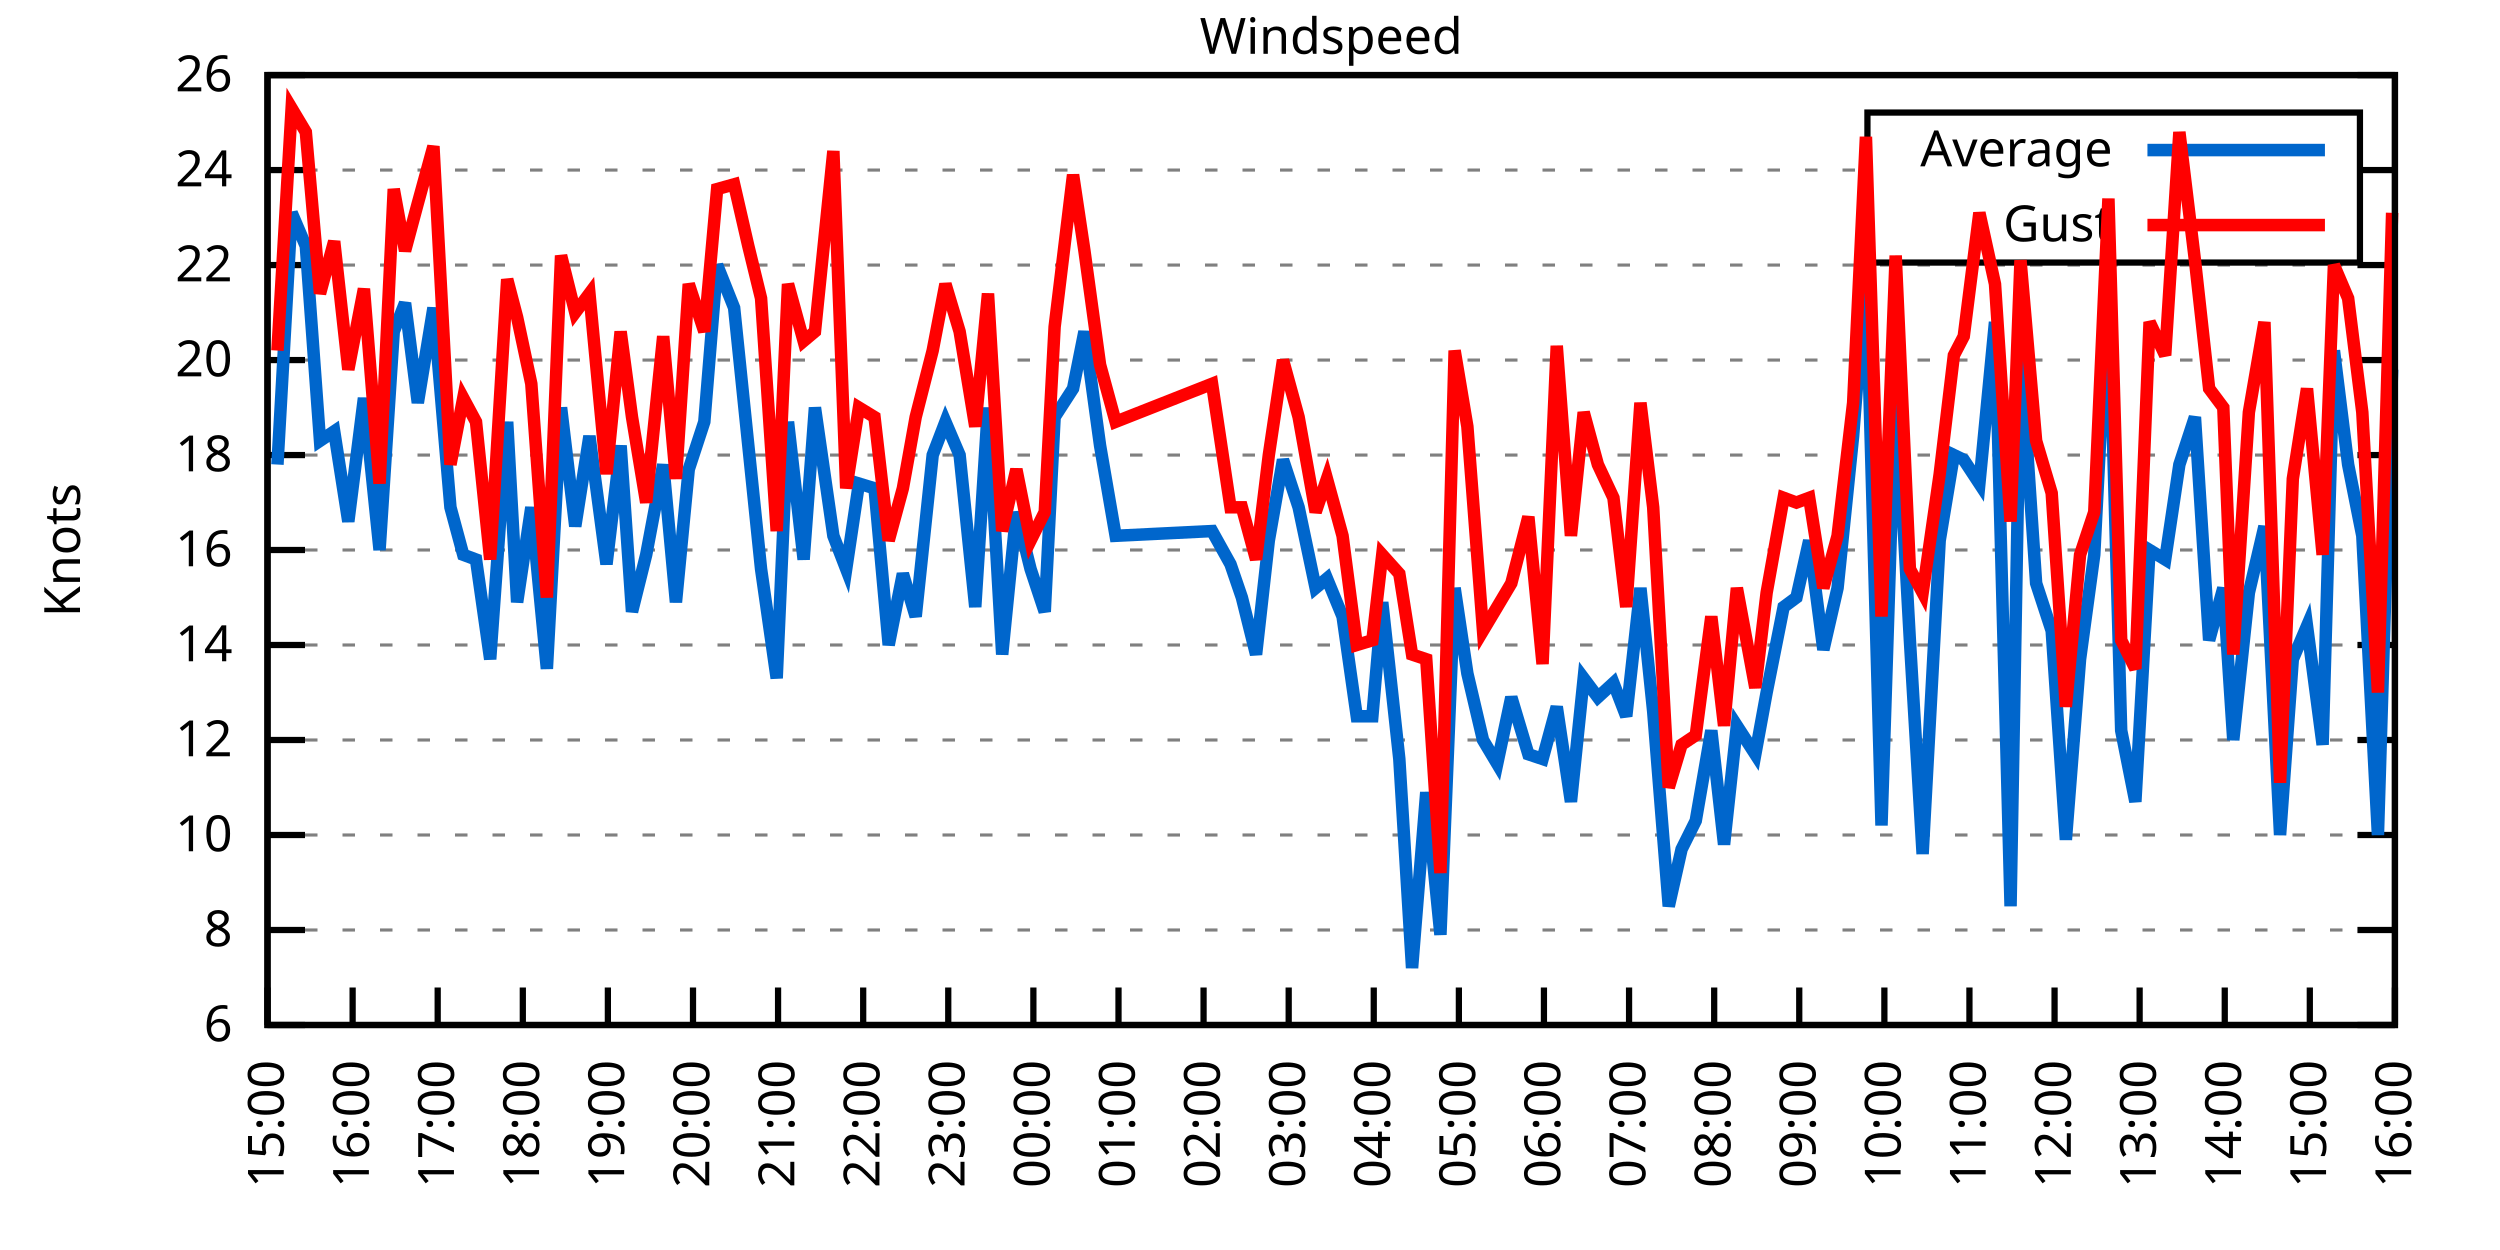
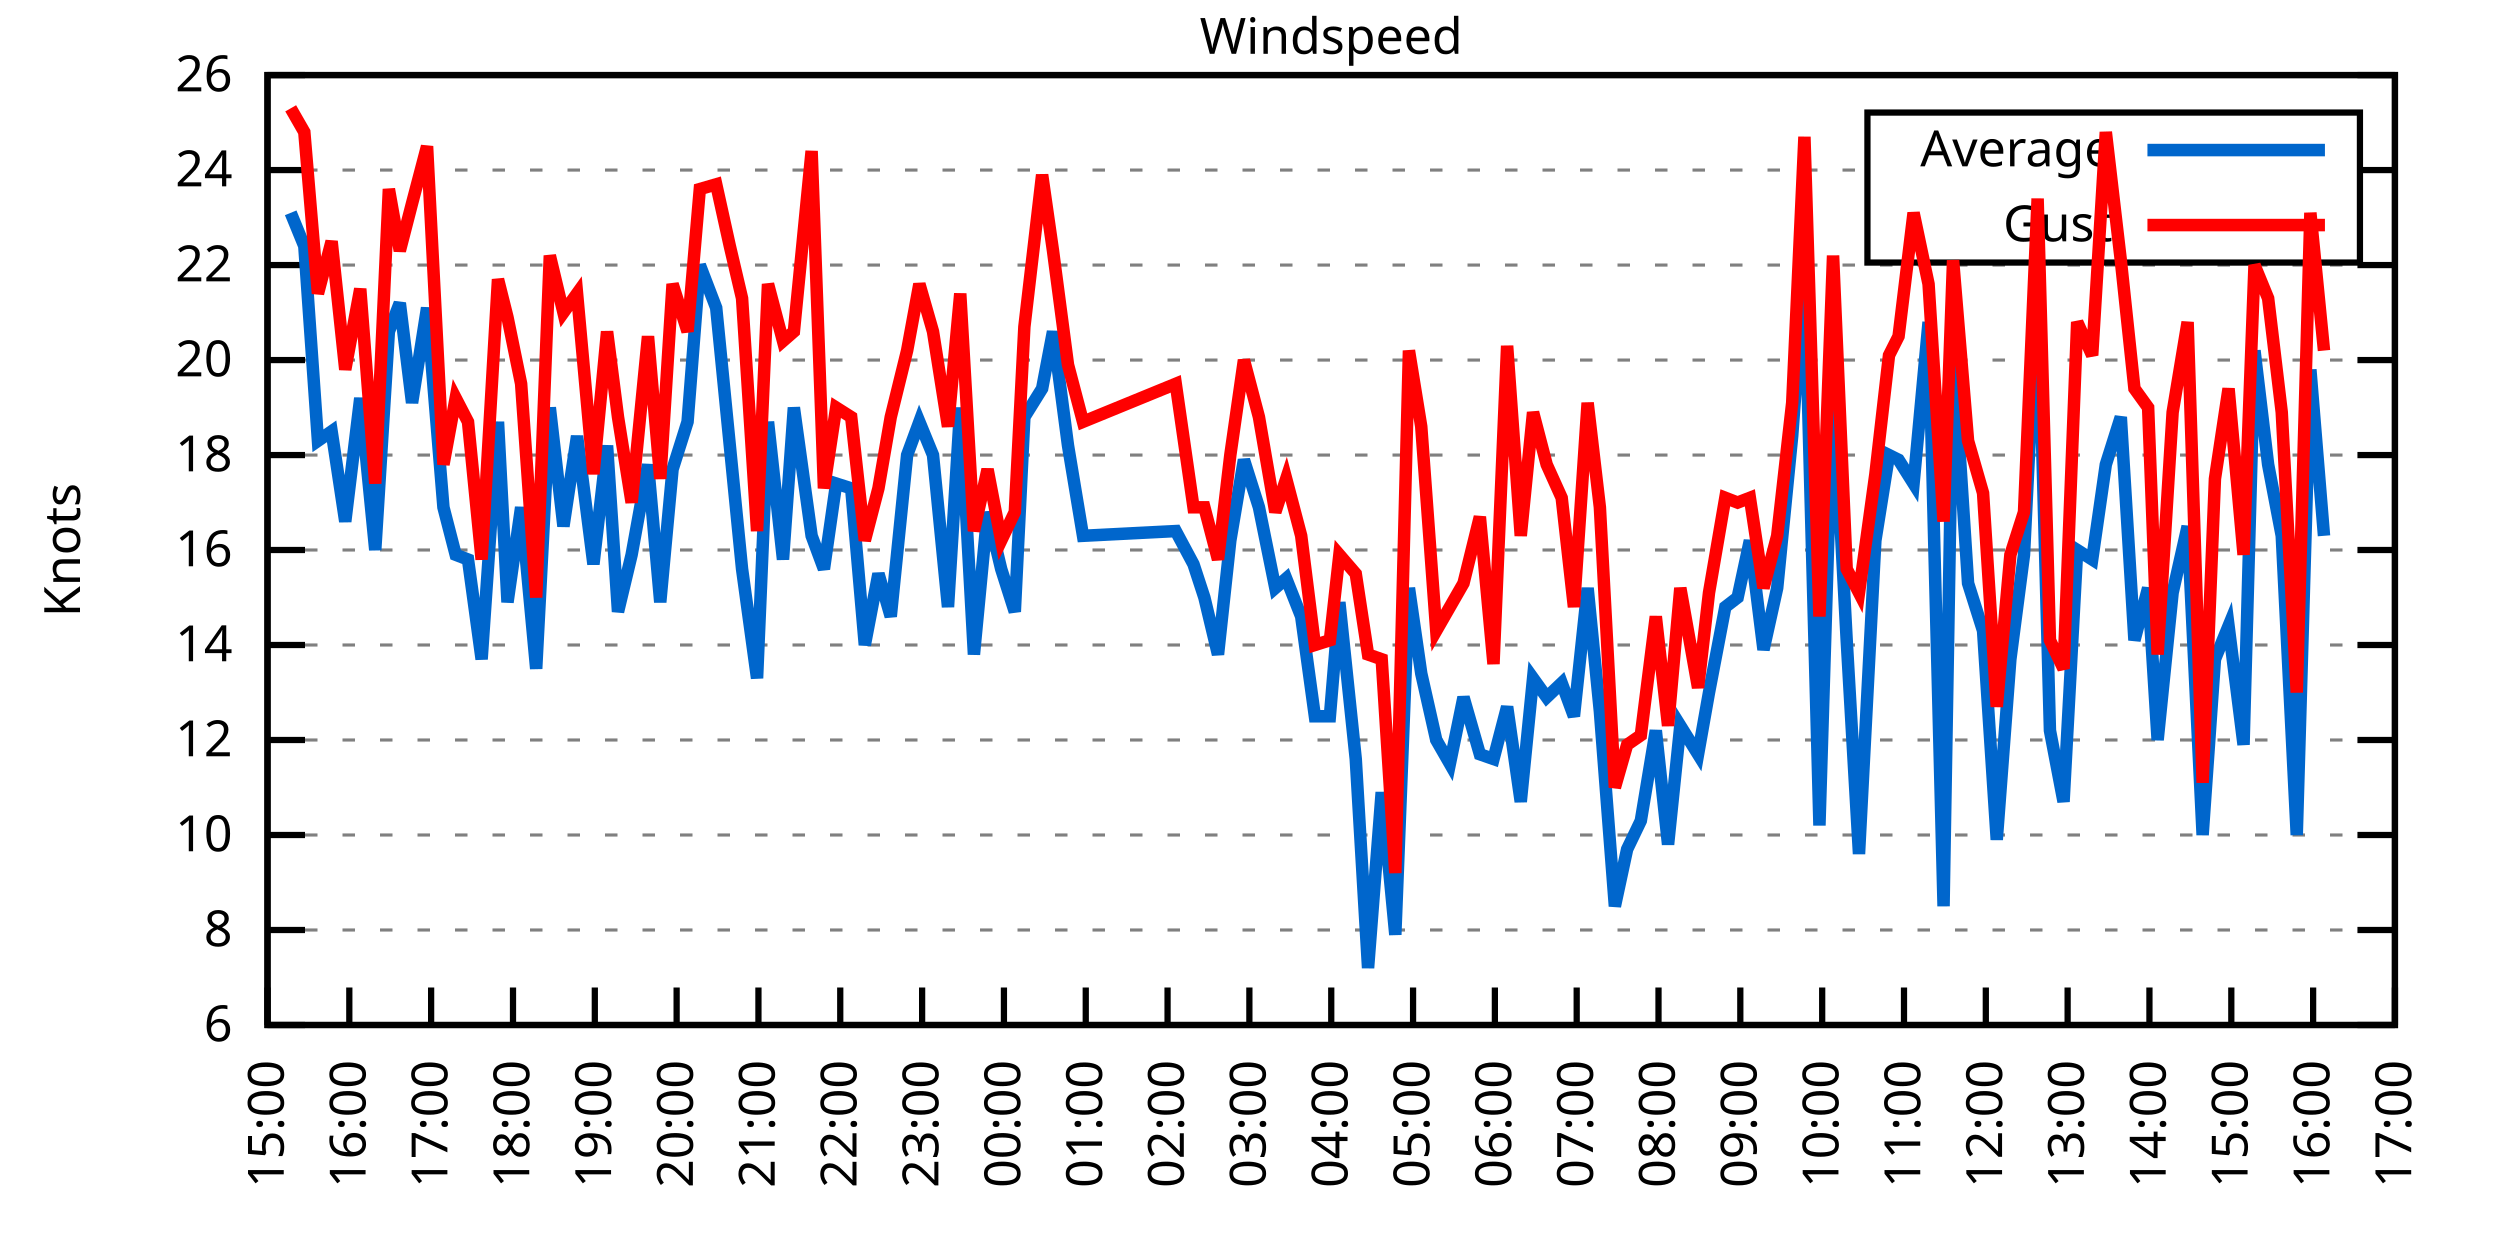
<svg xmlns="http://www.w3.org/2000/svg" xmlns:xlink="http://www.w3.org/1999/xlink" width="400" height="200" viewBox="0 0 400 200">
  <g id="gnuplot_canvas">
    <rect x="0" y="0" width="400" height="200" fill="none" />
    <defs>
      <circle id="gpDot" r="0.5" stroke-width="0.5" stroke="currentColor" />
      <path id="gpPt0" stroke-width="0.333" stroke="currentColor" d="M-1,0 h2 M0,-1 v2" />
      <path id="gpPt1" stroke-width="0.333" stroke="currentColor" d="M-1,-1 L1,1 M1,-1 L-1,1" />
      <path id="gpPt2" stroke-width="0.333" stroke="currentColor" d="M-1,0 L1,0 M0,-1 L0,1 M-1,-1 L1,1 M-1,1 L1,-1" />
      <rect id="gpPt3" stroke-width="0.333" stroke="currentColor" x="-1" y="-1" width="2" height="2" />
      <rect id="gpPt4" stroke-width="0.333" stroke="currentColor" fill="currentColor" x="-1" y="-1" width="2" height="2" />
      <circle id="gpPt5" stroke-width="0.333" stroke="currentColor" cx="0" cy="0" r="1" />
      <use xlink:href="#gpPt5" id="gpPt6" fill="currentColor" stroke="none" />
      <path id="gpPt7" stroke-width="0.333" stroke="currentColor" d="M0,-1.33 L-1.33,0.67 L1.33,0.67 z" />
      <use xlink:href="#gpPt7" id="gpPt8" fill="currentColor" stroke="none" />
      <use xlink:href="#gpPt7" id="gpPt9" stroke="currentColor" transform="rotate(180)" />
      <use xlink:href="#gpPt9" id="gpPt10" fill="currentColor" stroke="none" />
      <use xlink:href="#gpPt3" id="gpPt11" stroke="currentColor" transform="rotate(45)" />
      <use xlink:href="#gpPt11" id="gpPt12" fill="currentColor" stroke="none" />
      <path id="gpPt13" stroke-width="0.333" stroke="currentColor" d="M0,1.330 L1.265,0.411 L0.782,-1.067 L-0.782,-1.076 L-1.265,0.411 z" />
      <use xlink:href="#gpPt13" id="gpPt14" fill="currentColor" stroke="none" />
      <filter id="textbox" filterUnits="objectBoundingBox" x="0" y="0" height="1" width="1">
        <feFlood flood-color="white" flood-opacity="1" result="bgnd" />
        <feComposite in="SourceGraphic" in2="bgnd" operator="atop" />
      </filter>
      <filter id="greybox" filterUnits="objectBoundingBox" x="0" y="0" height="1" width="1">
        <feFlood flood-color="lightgrey" flood-opacity="1" result="grey" />
        <feComposite in="SourceGraphic" in2="grey" operator="atop" />
      </filter>
    </defs>
    <g fill="none" color="white" stroke="currentColor" stroke-width="1.00" stroke-linecap="butt" stroke-linejoin="miter">
</g>
    <g fill="none" color="black" stroke="currentColor" stroke-width="1.00" stroke-linecap="butt" stroke-linejoin="miter">
      <g stroke="none" shape-rendering="crispEdges">
        <polygon fill="rgb(255, 255, 255)" points="42.80,164.00 383.18,164.00 383.18,12.02 42.80,12.02 " />
      </g>
    </g>
    <g fill="none" color="black" stroke="currentColor" stroke-width="1.00" stroke-linecap="butt" stroke-linejoin="miter">
</g>
    <g fill="none" color="black" stroke="black" stroke-width="0.50" stroke-linecap="butt" stroke-linejoin="miter">
</g>
    <g fill="none" color="gray" stroke="currentColor" stroke-width="0.50" stroke-linecap="butt" stroke-linejoin="miter">
      <path stroke="gray" stroke-dasharray="2,4" class="gridline" d="M42.80,164.00 L383.19,164.00  " />
    </g>
    <g fill="none" color="gray" stroke="gray" stroke-width="1.00" stroke-linecap="butt" stroke-linejoin="miter">
</g>
    <g fill="none" color="black" stroke="currentColor" stroke-width="1.00" stroke-linecap="butt" stroke-linejoin="miter">
      <path stroke="black" d="M42.80,164.00 L48.80,164.00 M383.19,164.00 L377.19,164.00  " />
      <g transform="translate(37.20,166.60)" stroke="none" fill="black" font-family="Sans" font-size="8.00" text-anchor="end">
        <text>
          <tspan font-family="Sans"> 6</tspan>
        </text>
      </g>
    </g>
    <g fill="none" color="black" stroke="currentColor" stroke-width="1.00" stroke-linecap="butt" stroke-linejoin="miter">
</g>
    <g fill="none" color="black" stroke="black" stroke-width="0.50" stroke-linecap="butt" stroke-linejoin="miter">
</g>
    <g fill="none" color="gray" stroke="currentColor" stroke-width="0.50" stroke-linecap="butt" stroke-linejoin="miter">
      <path stroke="gray" stroke-dasharray="2,4" class="gridline" d="M42.80,148.80 L383.19,148.80  " />
    </g>
    <g fill="none" color="gray" stroke="gray" stroke-width="1.00" stroke-linecap="butt" stroke-linejoin="miter">
</g>
    <g fill="none" color="black" stroke="currentColor" stroke-width="1.00" stroke-linecap="butt" stroke-linejoin="miter">
      <path stroke="black" d="M42.80,148.80 L48.80,148.80 M383.19,148.80 L377.19,148.80  " />
      <g transform="translate(37.20,151.40)" stroke="none" fill="black" font-family="Sans" font-size="8.00" text-anchor="end">
        <text>
          <tspan font-family="Sans"> 8</tspan>
        </text>
      </g>
    </g>
    <g fill="none" color="black" stroke="currentColor" stroke-width="1.00" stroke-linecap="butt" stroke-linejoin="miter">
</g>
    <g fill="none" color="black" stroke="black" stroke-width="0.50" stroke-linecap="butt" stroke-linejoin="miter">
</g>
    <g fill="none" color="gray" stroke="currentColor" stroke-width="0.50" stroke-linecap="butt" stroke-linejoin="miter">
      <path stroke="gray" stroke-dasharray="2,4" class="gridline" d="M42.80,133.60 L383.19,133.60  " />
    </g>
    <g fill="none" color="gray" stroke="gray" stroke-width="1.00" stroke-linecap="butt" stroke-linejoin="miter">
</g>
    <g fill="none" color="black" stroke="currentColor" stroke-width="1.00" stroke-linecap="butt" stroke-linejoin="miter">
      <path stroke="black" d="M42.80,133.60 L48.80,133.60 M383.19,133.60 L377.19,133.60  " />
      <g transform="translate(37.20,136.20)" stroke="none" fill="black" font-family="Sans" font-size="8.00" text-anchor="end">
        <text>
          <tspan font-family="Sans"> 10</tspan>
        </text>
      </g>
    </g>
    <g fill="none" color="black" stroke="currentColor" stroke-width="1.00" stroke-linecap="butt" stroke-linejoin="miter">
</g>
    <g fill="none" color="black" stroke="black" stroke-width="0.50" stroke-linecap="butt" stroke-linejoin="miter">
</g>
    <g fill="none" color="gray" stroke="currentColor" stroke-width="0.50" stroke-linecap="butt" stroke-linejoin="miter">
      <path stroke="gray" stroke-dasharray="2,4" class="gridline" d="M42.80,118.40 L383.19,118.40  " />
    </g>
    <g fill="none" color="gray" stroke="gray" stroke-width="1.00" stroke-linecap="butt" stroke-linejoin="miter">
</g>
    <g fill="none" color="black" stroke="currentColor" stroke-width="1.00" stroke-linecap="butt" stroke-linejoin="miter">
      <path stroke="black" d="M42.80,118.40 L48.80,118.40 M383.19,118.40 L377.19,118.40  " />
      <g transform="translate(37.20,121.00)" stroke="none" fill="black" font-family="Sans" font-size="8.00" text-anchor="end">
        <text>
          <tspan font-family="Sans"> 12</tspan>
        </text>
      </g>
    </g>
    <g fill="none" color="black" stroke="currentColor" stroke-width="1.00" stroke-linecap="butt" stroke-linejoin="miter">
</g>
    <g fill="none" color="black" stroke="black" stroke-width="0.50" stroke-linecap="butt" stroke-linejoin="miter">
</g>
    <g fill="none" color="gray" stroke="currentColor" stroke-width="0.50" stroke-linecap="butt" stroke-linejoin="miter">
      <path stroke="gray" stroke-dasharray="2,4" class="gridline" d="M42.80,103.20 L383.19,103.20  " />
    </g>
    <g fill="none" color="gray" stroke="gray" stroke-width="1.00" stroke-linecap="butt" stroke-linejoin="miter">
</g>
    <g fill="none" color="black" stroke="currentColor" stroke-width="1.00" stroke-linecap="butt" stroke-linejoin="miter">
      <path stroke="black" d="M42.80,103.20 L48.80,103.20 M383.19,103.20 L377.19,103.20  " />
      <g transform="translate(37.20,105.80)" stroke="none" fill="black" font-family="Sans" font-size="8.00" text-anchor="end">
        <text>
          <tspan font-family="Sans"> 14</tspan>
        </text>
      </g>
    </g>
    <g fill="none" color="black" stroke="currentColor" stroke-width="1.00" stroke-linecap="butt" stroke-linejoin="miter">
</g>
    <g fill="none" color="black" stroke="black" stroke-width="0.50" stroke-linecap="butt" stroke-linejoin="miter">
</g>
    <g fill="none" color="gray" stroke="currentColor" stroke-width="0.50" stroke-linecap="butt" stroke-linejoin="miter">
      <path stroke="gray" stroke-dasharray="2,4" class="gridline" d="M42.80,88.00 L383.19,88.00  " />
    </g>
    <g fill="none" color="gray" stroke="gray" stroke-width="1.00" stroke-linecap="butt" stroke-linejoin="miter">
</g>
    <g fill="none" color="black" stroke="currentColor" stroke-width="1.00" stroke-linecap="butt" stroke-linejoin="miter">
      <path stroke="black" d="M42.80,88.00 L48.80,88.00 M383.19,88.00 L377.19,88.00  " />
      <g transform="translate(37.20,90.60)" stroke="none" fill="black" font-family="Sans" font-size="8.00" text-anchor="end">
        <text>
          <tspan font-family="Sans"> 16</tspan>
        </text>
      </g>
    </g>
    <g fill="none" color="black" stroke="currentColor" stroke-width="1.00" stroke-linecap="butt" stroke-linejoin="miter">
</g>
    <g fill="none" color="black" stroke="black" stroke-width="0.50" stroke-linecap="butt" stroke-linejoin="miter">
</g>
    <g fill="none" color="gray" stroke="currentColor" stroke-width="0.50" stroke-linecap="butt" stroke-linejoin="miter">
      <path stroke="gray" stroke-dasharray="2,4" class="gridline" d="M42.80,72.81 L383.19,72.81  " />
    </g>
    <g fill="none" color="gray" stroke="gray" stroke-width="1.00" stroke-linecap="butt" stroke-linejoin="miter">
</g>
    <g fill="none" color="black" stroke="currentColor" stroke-width="1.00" stroke-linecap="butt" stroke-linejoin="miter">
      <path stroke="black" d="M42.80,72.81 L48.80,72.81 M383.19,72.81 L377.19,72.81  " />
      <g transform="translate(37.20,75.41)" stroke="none" fill="black" font-family="Sans" font-size="8.00" text-anchor="end">
        <text>
          <tspan font-family="Sans"> 18</tspan>
        </text>
      </g>
    </g>
    <g fill="none" color="black" stroke="currentColor" stroke-width="1.00" stroke-linecap="butt" stroke-linejoin="miter">
</g>
    <g fill="none" color="black" stroke="black" stroke-width="0.50" stroke-linecap="butt" stroke-linejoin="miter">
</g>
    <g fill="none" color="gray" stroke="currentColor" stroke-width="0.50" stroke-linecap="butt" stroke-linejoin="miter">
      <path stroke="gray" stroke-dasharray="2,4" class="gridline" d="M42.80,57.61 L383.19,57.61  " />
    </g>
    <g fill="none" color="gray" stroke="gray" stroke-width="1.00" stroke-linecap="butt" stroke-linejoin="miter">
</g>
    <g fill="none" color="black" stroke="currentColor" stroke-width="1.00" stroke-linecap="butt" stroke-linejoin="miter">
      <path stroke="black" d="M42.80,57.61 L48.80,57.61 M383.19,57.61 L377.19,57.61  " />
      <g transform="translate(37.20,60.21)" stroke="none" fill="black" font-family="Sans" font-size="8.00" text-anchor="end">
        <text>
          <tspan font-family="Sans"> 20</tspan>
        </text>
      </g>
    </g>
    <g fill="none" color="black" stroke="currentColor" stroke-width="1.00" stroke-linecap="butt" stroke-linejoin="miter">
</g>
    <g fill="none" color="black" stroke="black" stroke-width="0.50" stroke-linecap="butt" stroke-linejoin="miter">
</g>
    <g fill="none" color="gray" stroke="currentColor" stroke-width="0.50" stroke-linecap="butt" stroke-linejoin="miter">
      <path stroke="gray" stroke-dasharray="2,4" class="gridline" d="M42.80,42.41 L383.19,42.41  " />
    </g>
    <g fill="none" color="gray" stroke="gray" stroke-width="1.00" stroke-linecap="butt" stroke-linejoin="miter">
</g>
    <g fill="none" color="black" stroke="currentColor" stroke-width="1.00" stroke-linecap="butt" stroke-linejoin="miter">
      <path stroke="black" d="M42.80,42.41 L48.80,42.41 M383.19,42.41 L377.19,42.41  " />
      <g transform="translate(37.20,45.01)" stroke="none" fill="black" font-family="Sans" font-size="8.00" text-anchor="end">
        <text>
          <tspan font-family="Sans"> 22</tspan>
        </text>
      </g>
    </g>
    <g fill="none" color="black" stroke="currentColor" stroke-width="1.00" stroke-linecap="butt" stroke-linejoin="miter">
</g>
    <g fill="none" color="black" stroke="black" stroke-width="0.50" stroke-linecap="butt" stroke-linejoin="miter">
</g>
    <g fill="none" color="gray" stroke="currentColor" stroke-width="0.50" stroke-linecap="butt" stroke-linejoin="miter">
      <path stroke="gray" stroke-dasharray="2,4" class="gridline" d="M42.80,27.21 L298.79,27.21 M377.59,27.21 L383.19,27.21  " />
    </g>
    <g fill="none" color="gray" stroke="gray" stroke-width="1.00" stroke-linecap="butt" stroke-linejoin="miter">
</g>
    <g fill="none" color="black" stroke="currentColor" stroke-width="1.00" stroke-linecap="butt" stroke-linejoin="miter">
      <path stroke="black" d="M42.80,27.21 L48.80,27.21 M383.19,27.21 L377.19,27.21  " />
      <g transform="translate(37.20,29.81)" stroke="none" fill="black" font-family="Sans" font-size="8.00" text-anchor="end">
        <text>
          <tspan font-family="Sans"> 24</tspan>
        </text>
      </g>
    </g>
    <g fill="none" color="black" stroke="currentColor" stroke-width="1.00" stroke-linecap="butt" stroke-linejoin="miter">
</g>
    <g fill="none" color="black" stroke="black" stroke-width="0.50" stroke-linecap="butt" stroke-linejoin="miter">
</g>
    <g fill="none" color="gray" stroke="currentColor" stroke-width="0.50" stroke-linecap="butt" stroke-linejoin="miter">
      <path stroke="gray" stroke-dasharray="2,4" class="gridline" d="M42.80,12.01 L383.19,12.01  " />
    </g>
    <g fill="none" color="gray" stroke="gray" stroke-width="1.00" stroke-linecap="butt" stroke-linejoin="miter">
</g>
    <g fill="none" color="black" stroke="currentColor" stroke-width="1.00" stroke-linecap="butt" stroke-linejoin="miter">
      <path stroke="black" d="M42.80,12.01 L48.80,12.01 M383.19,12.01 L377.19,12.01  " />
      <g transform="translate(37.20,14.61)" stroke="none" fill="black" font-family="Sans" font-size="8.00" text-anchor="end">
        <text>
          <tspan font-family="Sans"> 26</tspan>
        </text>
      </g>
    </g>
    <g fill="none" color="black" stroke="currentColor" stroke-width="1.00" stroke-linecap="butt" stroke-linejoin="miter">
      <path stroke="black" d="M42.80,164.00 L42.80,158.00  " />
      <g transform="translate(45.40,169.60) rotate(270.00)" stroke="none" fill="black" font-family="Sans" font-size="8.00" text-anchor="end">
        <text>
          <tspan font-family="Sans">15:00</tspan>
        </text>
      </g>
    </g>
    <g fill="none" color="black" stroke="currentColor" stroke-width="1.00" stroke-linecap="butt" stroke-linejoin="miter">
-       <path stroke="black" d="M56.42,164.00 L56.42,158.00  " />
-       <g transform="translate(59.02,169.60) rotate(270.00)" stroke="none" fill="black" font-family="Sans" font-size="8.00" text-anchor="end">
+       <path stroke="black" d="M55.89,164.00 L55.89,158.00  " />
+       <g transform="translate(58.49,169.60) rotate(270.00)" stroke="none" fill="black" font-family="Sans" font-size="8.00" text-anchor="end">
        <text>
          <tspan font-family="Sans">16:00</tspan>
        </text>
      </g>
    </g>
    <g fill="none" color="black" stroke="currentColor" stroke-width="1.00" stroke-linecap="butt" stroke-linejoin="miter">
-       <path stroke="black" d="M70.03,164.00 L70.03,158.00  " />
-       <g transform="translate(72.63,169.60) rotate(270.00)" stroke="none" fill="black" font-family="Sans" font-size="8.00" text-anchor="end">
+       <path stroke="black" d="M68.98,164.00 L68.98,158.00  " />
+       <g transform="translate(71.58,169.60) rotate(270.00)" stroke="none" fill="black" font-family="Sans" font-size="8.00" text-anchor="end">
        <text>
          <tspan font-family="Sans">17:00</tspan>
        </text>
      </g>
    </g>
    <g fill="none" color="black" stroke="currentColor" stroke-width="1.00" stroke-linecap="butt" stroke-linejoin="miter">
-       <path stroke="black" d="M83.65,164.00 L83.65,158.00  " />
-       <g transform="translate(86.25,169.60) rotate(270.00)" stroke="none" fill="black" font-family="Sans" font-size="8.00" text-anchor="end">
+       <path stroke="black" d="M82.08,164.00 L82.08,158.00  " />
+       <g transform="translate(84.68,169.60) rotate(270.00)" stroke="none" fill="black" font-family="Sans" font-size="8.00" text-anchor="end">
        <text>
          <tspan font-family="Sans">18:00</tspan>
        </text>
      </g>
    </g>
    <g fill="none" color="black" stroke="currentColor" stroke-width="1.00" stroke-linecap="butt" stroke-linejoin="miter">
-       <path stroke="black" d="M97.26,164.00 L97.26,158.00  " />
-       <g transform="translate(99.86,169.60) rotate(270.00)" stroke="none" fill="black" font-family="Sans" font-size="8.00" text-anchor="end">
+       <path stroke="black" d="M95.17,164.00 L95.17,158.00  " />
+       <g transform="translate(97.77,169.60) rotate(270.00)" stroke="none" fill="black" font-family="Sans" font-size="8.00" text-anchor="end">
        <text>
          <tspan font-family="Sans">19:00</tspan>
        </text>
      </g>
    </g>
    <g fill="none" color="black" stroke="currentColor" stroke-width="1.00" stroke-linecap="butt" stroke-linejoin="miter">
-       <path stroke="black" d="M110.88,164.00 L110.88,158.00  " />
-       <g transform="translate(113.48,169.60) rotate(270.00)" stroke="none" fill="black" font-family="Sans" font-size="8.00" text-anchor="end">
+       <path stroke="black" d="M108.26,164.00 L108.26,158.00  " />
+       <g transform="translate(110.86,169.60) rotate(270.00)" stroke="none" fill="black" font-family="Sans" font-size="8.00" text-anchor="end">
        <text>
          <tspan font-family="Sans">20:00</tspan>
        </text>
      </g>
    </g>
    <g fill="none" color="black" stroke="currentColor" stroke-width="1.00" stroke-linecap="butt" stroke-linejoin="miter">
-       <path stroke="black" d="M124.49,164.00 L124.49,158.00  " />
-       <g transform="translate(127.09,169.60) rotate(270.00)" stroke="none" fill="black" font-family="Sans" font-size="8.00" text-anchor="end">
+       <path stroke="black" d="M121.35,164.00 L121.35,158.00  " />
+       <g transform="translate(123.95,169.60) rotate(270.00)" stroke="none" fill="black" font-family="Sans" font-size="8.00" text-anchor="end">
        <text>
          <tspan font-family="Sans">21:00</tspan>
        </text>
      </g>
    </g>
    <g fill="none" color="black" stroke="currentColor" stroke-width="1.00" stroke-linecap="butt" stroke-linejoin="miter">
-       <path stroke="black" d="M138.11,164.00 L138.11,158.00  " />
-       <g transform="translate(140.71,169.60) rotate(270.00)" stroke="none" fill="black" font-family="Sans" font-size="8.00" text-anchor="end">
+       <path stroke="black" d="M134.44,164.00 L134.44,158.00  " />
+       <g transform="translate(137.04,169.60) rotate(270.00)" stroke="none" fill="black" font-family="Sans" font-size="8.00" text-anchor="end">
        <text>
          <tspan font-family="Sans">22:00</tspan>
        </text>
      </g>
    </g>
    <g fill="none" color="black" stroke="currentColor" stroke-width="1.00" stroke-linecap="butt" stroke-linejoin="miter">
-       <path stroke="black" d="M151.72,164.00 L151.72,158.00  " />
-       <g transform="translate(154.32,169.60) rotate(270.00)" stroke="none" fill="black" font-family="Sans" font-size="8.00" text-anchor="end">
+       <path stroke="black" d="M147.54,164.00 L147.54,158.00  " />
+       <g transform="translate(150.14,169.60) rotate(270.00)" stroke="none" fill="black" font-family="Sans" font-size="8.00" text-anchor="end">
        <text>
          <tspan font-family="Sans">23:00</tspan>
        </text>
      </g>
    </g>
    <g fill="none" color="black" stroke="currentColor" stroke-width="1.00" stroke-linecap="butt" stroke-linejoin="miter">
-       <path stroke="black" d="M165.34,164.00 L165.34,158.00  " />
-       <g transform="translate(167.94,169.60) rotate(270.00)" stroke="none" fill="black" font-family="Sans" font-size="8.00" text-anchor="end">
+       <path stroke="black" d="M160.63,164.00 L160.63,158.00  " />
+       <g transform="translate(163.23,169.60) rotate(270.00)" stroke="none" fill="black" font-family="Sans" font-size="8.00" text-anchor="end">
        <text>
          <tspan font-family="Sans">00:00</tspan>
        </text>
      </g>
    </g>
    <g fill="none" color="black" stroke="currentColor" stroke-width="1.00" stroke-linecap="butt" stroke-linejoin="miter">
-       <path stroke="black" d="M178.96,164.00 L178.96,158.00  " />
-       <g transform="translate(181.56,169.60) rotate(270.00)" stroke="none" fill="black" font-family="Sans" font-size="8.00" text-anchor="end">
+       <path stroke="black" d="M173.72,164.00 L173.72,158.00  " />
+       <g transform="translate(176.32,169.60) rotate(270.00)" stroke="none" fill="black" font-family="Sans" font-size="8.00" text-anchor="end">
        <text>
          <tspan font-family="Sans">01:00</tspan>
        </text>
      </g>
    </g>
    <g fill="none" color="black" stroke="currentColor" stroke-width="1.00" stroke-linecap="butt" stroke-linejoin="miter">
-       <path stroke="black" d="M192.57,164.00 L192.57,158.00  " />
-       <g transform="translate(195.17,169.60) rotate(270.00)" stroke="none" fill="black" font-family="Sans" font-size="8.00" text-anchor="end">
+       <path stroke="black" d="M186.81,164.00 L186.81,158.00  " />
+       <g transform="translate(189.41,169.60) rotate(270.00)" stroke="none" fill="black" font-family="Sans" font-size="8.00" text-anchor="end">
        <text>
          <tspan font-family="Sans">02:00</tspan>
        </text>
      </g>
    </g>
    <g fill="none" color="black" stroke="currentColor" stroke-width="1.00" stroke-linecap="butt" stroke-linejoin="miter">
-       <path stroke="black" d="M206.19,164.00 L206.19,158.00  " />
-       <g transform="translate(208.79,169.60) rotate(270.00)" stroke="none" fill="black" font-family="Sans" font-size="8.00" text-anchor="end">
+       <path stroke="black" d="M199.90,164.00 L199.90,158.00  " />
+       <g transform="translate(202.50,169.60) rotate(270.00)" stroke="none" fill="black" font-family="Sans" font-size="8.00" text-anchor="end">
        <text>
          <tspan font-family="Sans">03:00</tspan>
        </text>
      </g>
    </g>
    <g fill="none" color="black" stroke="currentColor" stroke-width="1.00" stroke-linecap="butt" stroke-linejoin="miter">
-       <path stroke="black" d="M219.80,164.00 L219.80,158.00  " />
-       <g transform="translate(222.40,169.60) rotate(270.00)" stroke="none" fill="black" font-family="Sans" font-size="8.00" text-anchor="end">
+       <path stroke="black" d="M213.00,164.00 L213.00,158.00  " />
+       <g transform="translate(215.60,169.60) rotate(270.00)" stroke="none" fill="black" font-family="Sans" font-size="8.00" text-anchor="end">
        <text>
          <tspan font-family="Sans">04:00</tspan>
        </text>
      </g>
    </g>
    <g fill="none" color="black" stroke="currentColor" stroke-width="1.00" stroke-linecap="butt" stroke-linejoin="miter">
-       <path stroke="black" d="M233.42,164.00 L233.42,158.00  " />
-       <g transform="translate(236.02,169.60) rotate(270.00)" stroke="none" fill="black" font-family="Sans" font-size="8.00" text-anchor="end">
+       <path stroke="black" d="M226.09,164.00 L226.09,158.00  " />
+       <g transform="translate(228.69,169.60) rotate(270.00)" stroke="none" fill="black" font-family="Sans" font-size="8.00" text-anchor="end">
        <text>
          <tspan font-family="Sans">05:00</tspan>
        </text>
      </g>
    </g>
    <g fill="none" color="black" stroke="currentColor" stroke-width="1.00" stroke-linecap="butt" stroke-linejoin="miter">
-       <path stroke="black" d="M247.03,164.00 L247.03,158.00  " />
-       <g transform="translate(249.63,169.60) rotate(270.00)" stroke="none" fill="black" font-family="Sans" font-size="8.00" text-anchor="end">
+       <path stroke="black" d="M239.18,164.00 L239.18,158.00  " />
+       <g transform="translate(241.78,169.60) rotate(270.00)" stroke="none" fill="black" font-family="Sans" font-size="8.00" text-anchor="end">
        <text>
          <tspan font-family="Sans">06:00</tspan>
        </text>
      </g>
    </g>
    <g fill="none" color="black" stroke="currentColor" stroke-width="1.00" stroke-linecap="butt" stroke-linejoin="miter">
-       <path stroke="black" d="M260.65,164.00 L260.65,158.00  " />
-       <g transform="translate(263.25,169.60) rotate(270.00)" stroke="none" fill="black" font-family="Sans" font-size="8.00" text-anchor="end">
+       <path stroke="black" d="M252.27,164.00 L252.27,158.00  " />
+       <g transform="translate(254.87,169.60) rotate(270.00)" stroke="none" fill="black" font-family="Sans" font-size="8.00" text-anchor="end">
        <text>
          <tspan font-family="Sans">07:00</tspan>
        </text>
      </g>
    </g>
    <g fill="none" color="black" stroke="currentColor" stroke-width="1.00" stroke-linecap="butt" stroke-linejoin="miter">
-       <path stroke="black" d="M274.27,164.00 L274.27,158.00  " />
-       <g transform="translate(276.87,169.60) rotate(270.00)" stroke="none" fill="black" font-family="Sans" font-size="8.00" text-anchor="end">
+       <path stroke="black" d="M265.36,164.00 L265.36,158.00  " />
+       <g transform="translate(267.96,169.60) rotate(270.00)" stroke="none" fill="black" font-family="Sans" font-size="8.00" text-anchor="end">
        <text>
          <tspan font-family="Sans">08:00</tspan>
        </text>
      </g>
    </g>
    <g fill="none" color="black" stroke="currentColor" stroke-width="1.00" stroke-linecap="butt" stroke-linejoin="miter">
-       <path stroke="black" d="M287.88,164.00 L287.88,158.00  " />
-       <g transform="translate(290.48,169.60) rotate(270.00)" stroke="none" fill="black" font-family="Sans" font-size="8.00" text-anchor="end">
+       <path stroke="black" d="M278.45,164.00 L278.45,158.00  " />
+       <g transform="translate(281.05,169.60) rotate(270.00)" stroke="none" fill="black" font-family="Sans" font-size="8.00" text-anchor="end">
        <text>
          <tspan font-family="Sans">09:00</tspan>
        </text>
      </g>
    </g>
    <g fill="none" color="black" stroke="currentColor" stroke-width="1.00" stroke-linecap="butt" stroke-linejoin="miter">
-       <path stroke="black" d="M301.50,164.00 L301.50,158.00  " />
-       <g transform="translate(304.10,169.60) rotate(270.00)" stroke="none" fill="black" font-family="Sans" font-size="8.00" text-anchor="end">
+       <path stroke="black" d="M291.55,164.00 L291.55,158.00  " />
+       <g transform="translate(294.15,169.60) rotate(270.00)" stroke="none" fill="black" font-family="Sans" font-size="8.00" text-anchor="end">
        <text>
          <tspan font-family="Sans">10:00</tspan>
        </text>
      </g>
    </g>
    <g fill="none" color="black" stroke="currentColor" stroke-width="1.00" stroke-linecap="butt" stroke-linejoin="miter">
-       <path stroke="black" d="M315.11,164.00 L315.11,158.00  " />
-       <g transform="translate(317.71,169.60) rotate(270.00)" stroke="none" fill="black" font-family="Sans" font-size="8.00" text-anchor="end">
+       <path stroke="black" d="M304.64,164.00 L304.64,158.00  " />
+       <g transform="translate(307.24,169.60) rotate(270.00)" stroke="none" fill="black" font-family="Sans" font-size="8.00" text-anchor="end">
        <text>
          <tspan font-family="Sans">11:00</tspan>
        </text>
      </g>
    </g>
    <g fill="none" color="black" stroke="currentColor" stroke-width="1.00" stroke-linecap="butt" stroke-linejoin="miter">
-       <path stroke="black" d="M328.73,164.00 L328.73,158.00  " />
-       <g transform="translate(331.33,169.60) rotate(270.00)" stroke="none" fill="black" font-family="Sans" font-size="8.00" text-anchor="end">
+       <path stroke="black" d="M317.73,164.00 L317.73,158.00  " />
+       <g transform="translate(320.33,169.60) rotate(270.00)" stroke="none" fill="black" font-family="Sans" font-size="8.00" text-anchor="end">
        <text>
          <tspan font-family="Sans">12:00</tspan>
        </text>
      </g>
    </g>
    <g fill="none" color="black" stroke="currentColor" stroke-width="1.00" stroke-linecap="butt" stroke-linejoin="miter">
-       <path stroke="black" d="M342.34,164.00 L342.34,158.00  " />
-       <g transform="translate(344.94,169.60) rotate(270.00)" stroke="none" fill="black" font-family="Sans" font-size="8.00" text-anchor="end">
+       <path stroke="black" d="M330.82,164.00 L330.82,158.00  " />
+       <g transform="translate(333.42,169.60) rotate(270.00)" stroke="none" fill="black" font-family="Sans" font-size="8.00" text-anchor="end">
        <text>
          <tspan font-family="Sans">13:00</tspan>
        </text>
      </g>
    </g>
    <g fill="none" color="black" stroke="currentColor" stroke-width="1.00" stroke-linecap="butt" stroke-linejoin="miter">
-       <path stroke="black" d="M355.96,164.00 L355.96,158.00  " />
-       <g transform="translate(358.56,169.60) rotate(270.00)" stroke="none" fill="black" font-family="Sans" font-size="8.00" text-anchor="end">
+       <path stroke="black" d="M343.91,164.00 L343.91,158.00  " />
+       <g transform="translate(346.51,169.60) rotate(270.00)" stroke="none" fill="black" font-family="Sans" font-size="8.00" text-anchor="end">
        <text>
          <tspan font-family="Sans">14:00</tspan>
        </text>
      </g>
    </g>
    <g fill="none" color="black" stroke="currentColor" stroke-width="1.00" stroke-linecap="butt" stroke-linejoin="miter">
-       <path stroke="black" d="M369.57,164.00 L369.57,158.00  " />
-       <g transform="translate(372.17,169.60) rotate(270.00)" stroke="none" fill="black" font-family="Sans" font-size="8.00" text-anchor="end">
+       <path stroke="black" d="M357.01,164.00 L357.01,158.00  " />
+       <g transform="translate(359.61,169.60) rotate(270.00)" stroke="none" fill="black" font-family="Sans" font-size="8.00" text-anchor="end">
        <text>
          <tspan font-family="Sans">15:00</tspan>
+         </text>
+       </g>
+     </g>
+     <g fill="none" color="black" stroke="currentColor" stroke-width="1.00" stroke-linecap="butt" stroke-linejoin="miter">
+       <path stroke="black" d="M370.10,164.00 L370.10,158.00  " />
+       <g transform="translate(372.70,169.60) rotate(270.00)" stroke="none" fill="black" font-family="Sans" font-size="8.00" text-anchor="end">
+         <text>
+           <tspan font-family="Sans">16:00</tspan>
        </text>
      </g>
    </g>
    <g fill="none" color="black" stroke="currentColor" stroke-width="1.00" stroke-linecap="butt" stroke-linejoin="miter">
      <path stroke="black" d="M383.19,164.00 L383.19,158.00  " />
      <g transform="translate(385.79,169.60) rotate(270.00)" stroke="none" fill="black" font-family="Sans" font-size="8.00" text-anchor="end">
        <text>
-           <tspan font-family="Sans">16:00</tspan>
+           <tspan font-family="Sans">17:00</tspan>
        </text>
      </g>
    </g>
    <g fill="none" color="black" stroke="currentColor" stroke-width="1.00" stroke-linecap="butt" stroke-linejoin="miter">
</g>
    <g fill="none" color="black" stroke="currentColor" stroke-width="1.00" stroke-linecap="butt" stroke-linejoin="miter">
      <path stroke="black" d="M42.80,12.01 L42.80,164.00 L383.19,164.00 L383.19,12.01 L42.80,12.01 Z  " />
    </g>
    <g fill="none" color="black" stroke="currentColor" stroke-width="1.00" stroke-linecap="butt" stroke-linejoin="miter">
</g>
    <g fill="none" color="black" stroke="currentColor" stroke-width="1.00" stroke-linecap="butt" stroke-linejoin="miter">
      <path stroke="black" d="M298.79,42.01 L298.79,18.01 L377.59,18.01 L377.59,42.01 L298.79,42.01 Z  " />
    </g>
    <g id="Windspeed_plot_1">
      <g fill="none" color="white" stroke="black" stroke-width="2.00" stroke-linecap="butt" stroke-linejoin="miter">
</g>
      <g fill="none" color="black" stroke="currentColor" stroke-width="2.00" stroke-linecap="butt" stroke-linejoin="miter">
        <g transform="translate(337.99,26.61)" stroke="none" fill="black" font-family="Sans" font-size="8.00" text-anchor="end">
          <text>
            <tspan font-family="Sans">Average</tspan>
          </text>
        </g>
      </g>
      <g fill="none" color="black" stroke="currentColor" stroke-width="2.00" stroke-linecap="butt" stroke-linejoin="miter">
-         <path stroke="rgb(  0, 102, 204)" d="M343.59,24.01 L371.99,24.01 M44.39,74.33 L46.66,34.05 L48.93,39.37 L51.20,70.53 L53.47,69.01 L55.73,83.45   L58.23,63.69 L60.73,88.00 L63.00,53.05 L64.81,48.49 L66.85,64.45 L69.35,49.25 L72.07,81.17 L74.12,88.76   L76.16,89.52 L78.43,105.48 L81.15,67.49 L82.74,96.36 L85.01,81.17 L87.50,107.00 L89.77,65.21 L92.04,84.21   L94.31,69.77 L97.04,90.28 L99.30,71.29 L101.12,97.88 L103.39,88.76 L106.11,74.33 L108.15,96.36 L110.20,75.09   L112.69,67.49 L114.74,42.41 L117.46,49.25 L119.73,71.29 L121.77,91.04 L124.27,108.52 L126.08,67.49 L128.58,89.52   L130.39,65.21 L133.34,85.73 L135.39,91.04 L137.43,77.37 L139.92,78.13 L142.19,103.20 L144.46,91.80 L146.51,98.64   L149.23,72.81 L151.27,67.49 L153.54,72.81 L156.04,97.12 L158.08,65.21 L160.35,104.72 L162.62,81.93 L164.89,91.04   L167.16,97.88 L168.74,66.73 L171.69,62.17 L173.51,53.05 L176.01,71.29 L178.50,85.73 L193.93,84.97 L196.88,90.28   L198.70,95.60 L200.97,104.72 L203.01,86.49 L205.28,73.57 L207.78,81.17 L210.50,94.08 L212.31,92.56 L214.81,98.64   L217.08,114.60 L219.58,114.60 L221.16,96.36 L223.89,121.44 L225.93,154.88 L228.20,126.76 L230.47,149.56 L232.74,94.08   L234.78,107.76 L237.28,118.40 L239.55,122.20 L241.81,111.56 L244.54,120.68 L246.81,121.44 L249.08,113.08 L251.35,128.28   L253.39,108.52 L255.66,111.56 L258.15,109.28 L260.20,114.60 L262.47,94.08 L264.51,113.84 L267.00,145.00 L269.05,135.88   L271.32,131.32 L273.81,116.88 L275.85,135.12 L277.90,116.12 L280.85,120.68 L282.66,110.80 L285.38,97.12 L287.43,95.60   L289.47,86.49 L291.74,103.96 L294.01,94.08 L296.50,69.77 L298.55,43.17 L301.04,132.08 L303.31,61.41 L305.58,102.44   L307.62,136.64 L310.35,86.49 L312.62,72.81 L314.20,73.57 L316.70,77.37 L319.20,51.53 L321.69,145.00 L323.28,56.09   L325.78,93.32 L328.27,100.92 L330.54,134.36 L332.81,105.48 L335.08,88.76 L337.35,44.69 L339.39,116.88 L341.66,128.28   L343.93,88.00 L346.43,89.52 L348.70,74.33 L351.19,66.73 L353.46,102.44 L355.73,94.08 L357.32,118.40 L359.82,94.84   L362.31,84.21 L364.81,133.60 L366.85,105.48 L369.12,100.16 L371.62,119.16 L373.43,56.09 L375.70,74.33 L377.97,85.73   L380.47,133.60 L382.74,59.13  " />
+         <path stroke="rgb(  0, 102, 204)" d="M343.59,24.01 L371.99,24.01 M46.51,34.05 L48.69,39.37 L50.87,70.53 L53.06,69.01 L55.24,83.45 L57.64,63.69   L60.04,88.00 L62.22,53.05 L63.97,48.49 L65.93,64.45 L68.33,49.25 L70.95,81.17 L72.91,88.76 L74.88,89.52   L77.06,105.48 L79.68,67.49 L81.20,96.36 L83.38,81.17 L85.79,107.00 L87.97,65.21 L90.15,84.21 L92.33,69.77   L94.95,90.28 L97.13,71.29 L98.88,97.88 L101.06,88.76 L103.68,74.33 L105.64,96.36 L107.61,75.09 L110.01,67.49   L111.97,42.41 L114.59,49.25 L116.77,71.29 L118.73,91.04 L121.13,108.52 L122.88,67.49 L125.28,89.52 L127.02,65.21   L129.86,85.73 L131.83,91.04 L133.79,77.37 L136.19,78.13 L138.37,103.20 L140.55,91.80 L142.52,98.64 L145.14,72.81   L147.10,67.49 L149.28,72.81 L151.68,97.12 L153.64,65.21 L155.83,104.72 L158.01,81.93 L160.19,91.04 L162.37,97.88   L163.90,66.73 L166.74,62.17 L168.48,53.05 L170.88,71.29 L173.28,85.73 L188.12,84.97 L190.96,90.28 L192.70,95.60   L194.88,104.72 L196.85,86.49 L199.03,73.57 L201.43,81.17 L204.05,94.08 L205.79,92.56 L208.19,98.64 L210.38,114.60   L212.78,114.60 L214.30,96.36 L216.92,121.44 L218.89,154.88 L221.07,126.76 L223.25,149.56 L225.43,94.08 L227.40,107.76   L229.80,118.40 L231.98,122.20 L234.16,111.56 L236.78,120.68 L238.96,121.44 L241.14,113.08 L243.32,128.28 L245.29,108.52   L247.47,111.56 L249.87,109.28 L251.83,114.60 L254.02,94.08 L255.98,113.84 L258.38,145.00 L260.34,135.88 L262.53,131.32   L264.93,116.88 L266.89,135.12 L268.85,116.12 L271.69,120.68 L273.44,110.80 L276.05,97.12 L278.02,95.60 L279.98,86.49   L282.16,103.96 L284.35,94.08 L286.75,69.77 L288.71,43.17 L291.11,132.08 L293.29,61.41 L295.47,102.44 L297.44,136.64   L300.06,86.49 L302.24,72.81 L303.77,73.57 L306.17,77.37 L308.57,51.53 L310.97,145.00 L312.49,56.09 L314.89,93.32   L317.29,100.92 L319.48,134.36 L321.66,105.48 L323.84,88.76 L326.02,44.69 L327.99,116.88 L330.17,128.28 L332.35,88.00   L334.75,89.52 L336.93,74.33 L339.33,66.73 L341.51,102.44 L343.70,94.08 L345.22,118.40 L347.62,94.84 L350.02,84.21   L352.42,133.60 L354.39,105.48 L356.57,100.16 L358.97,119.16 L360.72,56.09 L362.90,74.33 L365.08,85.73 L367.48,133.60   L369.66,59.13 L371.84,85.73  " />
      </g>
    </g>
    <g id="Windspeed_plot_2">
      <g fill="none" color="black" stroke="currentColor" stroke-width="2.00" stroke-linecap="butt" stroke-linejoin="miter">
        <g transform="translate(337.99,38.61)" stroke="none" fill="black" font-family="Sans" font-size="8.00" text-anchor="end">
          <text>
            <tspan font-family="Sans">Gust</tspan>
          </text>
        </g>
      </g>
      <g fill="none" color="black" stroke="currentColor" stroke-width="2.00" stroke-linecap="butt" stroke-linejoin="miter">
-         <path stroke="rgb(255,   0,   0)" d="M343.59,36.01 L371.99,36.01 M44.39,56.09 L46.66,17.33 L48.93,21.13 L51.20,46.97 L53.47,38.61 L55.73,59.13   L58.23,46.21 L60.73,77.37 L63.00,30.25 L64.81,40.13 L66.85,32.53 L69.35,23.41 L72.07,74.33 L74.12,63.69   L76.16,67.49 L78.43,89.52 L81.15,44.69 L82.74,50.77 L85.01,61.41 L87.50,95.60 L89.77,40.89 L92.04,50.01   L94.31,46.97 L97.04,75.85 L99.30,53.05 L101.12,66.73 L103.39,80.41 L106.11,53.81 L108.15,76.61 L110.20,45.45   L112.69,53.05 L114.74,30.25 L117.46,29.49 L119.73,39.37 L121.77,47.73 L124.27,84.97 L126.08,45.45 L128.58,54.57   L130.39,53.05 L133.34,24.17 L135.39,78.13 L137.43,65.21 L139.92,66.73 L142.19,86.49 L144.46,78.13 L146.51,66.73   L149.23,56.09 L151.27,45.45 L153.54,53.05 L156.04,68.25 L158.08,46.97 L160.35,84.97 L162.62,75.09 L164.89,86.49   L167.16,81.93 L168.74,52.29 L171.69,27.97 L173.51,40.13 L176.01,58.37 L178.50,67.49 L193.93,61.41 L196.88,81.17   L198.70,81.17 L200.97,89.52 L203.01,72.81 L205.28,57.61 L207.78,66.73 L210.50,81.93 L212.31,76.61 L214.81,85.73   L217.08,103.20 L219.58,102.44 L221.16,88.76 L223.89,91.80 L225.93,104.72 L228.20,105.48 L230.47,139.68 L232.74,56.09   L234.78,68.25 L237.28,100.92 L239.55,97.12 L241.81,93.32 L244.54,82.69 L246.81,106.24 L249.08,55.33 L251.35,85.73   L253.39,65.97 L255.66,74.33 L258.15,79.65 L260.20,97.12 L262.47,64.45 L264.51,81.17 L267.00,126.00 L269.05,119.16   L271.32,117.64 L273.81,98.64 L275.85,116.12 L277.90,94.08 L280.85,110.04 L282.66,94.84 L285.38,79.65 L287.43,80.41   L289.47,79.65 L291.74,94.08 L294.01,85.73 L296.50,64.45 L298.55,21.89 L301.04,98.64 L303.31,40.89 L305.58,91.04   L307.62,94.84 L310.35,75.85 L312.62,56.85 L314.20,53.81 L316.70,34.05 L319.20,45.45 L321.69,83.45 L323.28,41.65   L325.78,70.53 L328.27,78.89 L330.54,113.08 L332.81,88.76 L335.08,81.93 L337.35,31.77 L339.39,102.44 L341.66,107.00   L343.93,51.53 L346.43,56.85 L348.70,21.13 L351.19,41.65 L353.46,62.17 L355.73,65.21 L357.32,104.72 L359.82,65.97   L362.31,51.53 L364.81,125.24 L366.85,76.61 L369.12,62.17 L371.62,88.76 L373.43,42.41 L375.70,47.73 L377.97,65.97   L380.47,110.80 L382.74,34.05  " />
+         <path stroke="rgb(255,   0,   0)" d="M343.59,36.01 L371.99,36.01 M46.51,17.33 L48.69,21.13 L50.87,46.97 L53.06,38.61 L55.24,59.13 L57.64,46.21   L60.04,77.37 L62.22,30.25 L63.97,40.13 L65.93,32.53 L68.33,23.41 L70.95,74.33 L72.91,63.69 L74.88,67.49   L77.06,89.52 L79.68,44.69 L81.20,50.77 L83.38,61.41 L85.79,95.60 L87.97,40.89 L90.15,50.01 L92.33,46.97   L94.95,75.85 L97.13,53.05 L98.88,66.73 L101.06,80.41 L103.68,53.81 L105.64,76.61 L107.61,45.45 L110.01,53.05   L111.97,30.25 L114.59,29.49 L116.77,39.37 L118.73,47.73 L121.13,84.97 L122.88,45.45 L125.28,54.57 L127.02,53.05   L129.86,24.17 L131.83,78.13 L133.79,65.21 L136.19,66.73 L138.37,86.49 L140.55,78.13 L142.52,66.73 L145.14,56.09   L147.10,45.45 L149.28,53.05 L151.68,68.25 L153.64,46.97 L155.83,84.97 L158.01,75.09 L160.19,86.49 L162.37,81.93   L163.90,52.29 L166.74,27.97 L168.48,40.13 L170.88,58.37 L173.28,67.49 L188.12,61.41 L190.96,81.17 L192.70,81.17   L194.88,89.52 L196.85,72.81 L199.03,57.61 L201.43,66.73 L204.05,81.93 L205.79,76.61 L208.19,85.73 L210.38,103.20   L212.78,102.44 L214.30,88.76 L216.92,91.80 L218.89,104.72 L221.07,105.48 L223.25,139.68 L225.43,56.09 L227.40,68.25   L229.80,100.92 L231.98,97.12 L234.16,93.32 L236.78,82.69 L238.96,106.24 L241.14,55.33 L243.32,85.73 L245.29,65.97   L247.47,74.33 L249.87,79.65 L251.83,97.12 L254.02,64.45 L255.98,81.17 L258.38,126.00 L260.34,119.16 L262.53,117.64   L264.93,98.64 L266.89,116.12 L268.85,94.08 L271.69,110.04 L273.44,94.84 L276.05,79.65 L278.02,80.41 L279.98,79.65   L282.16,94.08 L284.35,85.73 L286.75,64.45 L288.71,21.89 L291.11,98.64 L293.29,40.89 L295.47,91.04 L297.44,94.84   L300.06,75.85 L302.24,56.85 L303.77,53.81 L306.17,34.05 L308.57,45.45 L310.97,83.45 L312.49,41.65 L314.89,70.53   L317.29,78.89 L319.48,113.08 L321.66,88.76 L323.84,81.93 L326.02,31.77 L327.99,102.44 L330.17,107.00 L332.35,51.53   L334.75,56.85 L336.93,21.13 L339.33,41.65 L341.51,62.17 L343.70,65.21 L345.22,104.72 L347.62,65.97 L350.02,51.53   L352.42,125.24 L354.39,76.61 L356.57,62.17 L358.97,88.76 L360.72,42.41 L362.90,47.73 L365.08,65.97 L367.48,110.80   L369.66,34.05 L371.84,56.09  " />
      </g>
    </g>
    <g fill="none" color="black" stroke="currentColor" stroke-width="2.00" stroke-linecap="butt" stroke-linejoin="miter">
</g>
    <g fill="none" color="black" stroke="black" stroke-width="1.00" stroke-linecap="butt" stroke-linejoin="miter">
</g>
    <g fill="none" color="black" stroke="currentColor" stroke-width="1.00" stroke-linecap="butt" stroke-linejoin="miter">
      <path stroke="black" d="M42.80,12.01 L42.80,164.00 L383.19,164.00 L383.19,12.01 L42.80,12.01 Z  " />
      <g transform="translate(12.80,88.01) rotate(270.00)" stroke="none" fill="black" font-family="Sans" font-size="8.00" text-anchor="middle">
        <text>
          <tspan font-family="Sans">Knots</tspan>
        </text>
      </g>
    </g>
    <g fill="none" color="black" stroke="currentColor" stroke-width="1.00" stroke-linecap="butt" stroke-linejoin="miter">
</g>
    <g fill="none" color="black" stroke="currentColor" stroke-width="1.00" stroke-linecap="butt" stroke-linejoin="miter">
      <g transform="translate(212.99,8.61)" stroke="none" fill="black" font-family="Sans" font-size="8.00" text-anchor="middle">
        <text>
          <tspan font-family="Sans">Windspeed</tspan>
        </text>
      </g>
    </g>
    <g fill="none" color="black" stroke="currentColor" stroke-width="1.00" stroke-linecap="butt" stroke-linejoin="miter">
</g>
  </g>
</svg>
